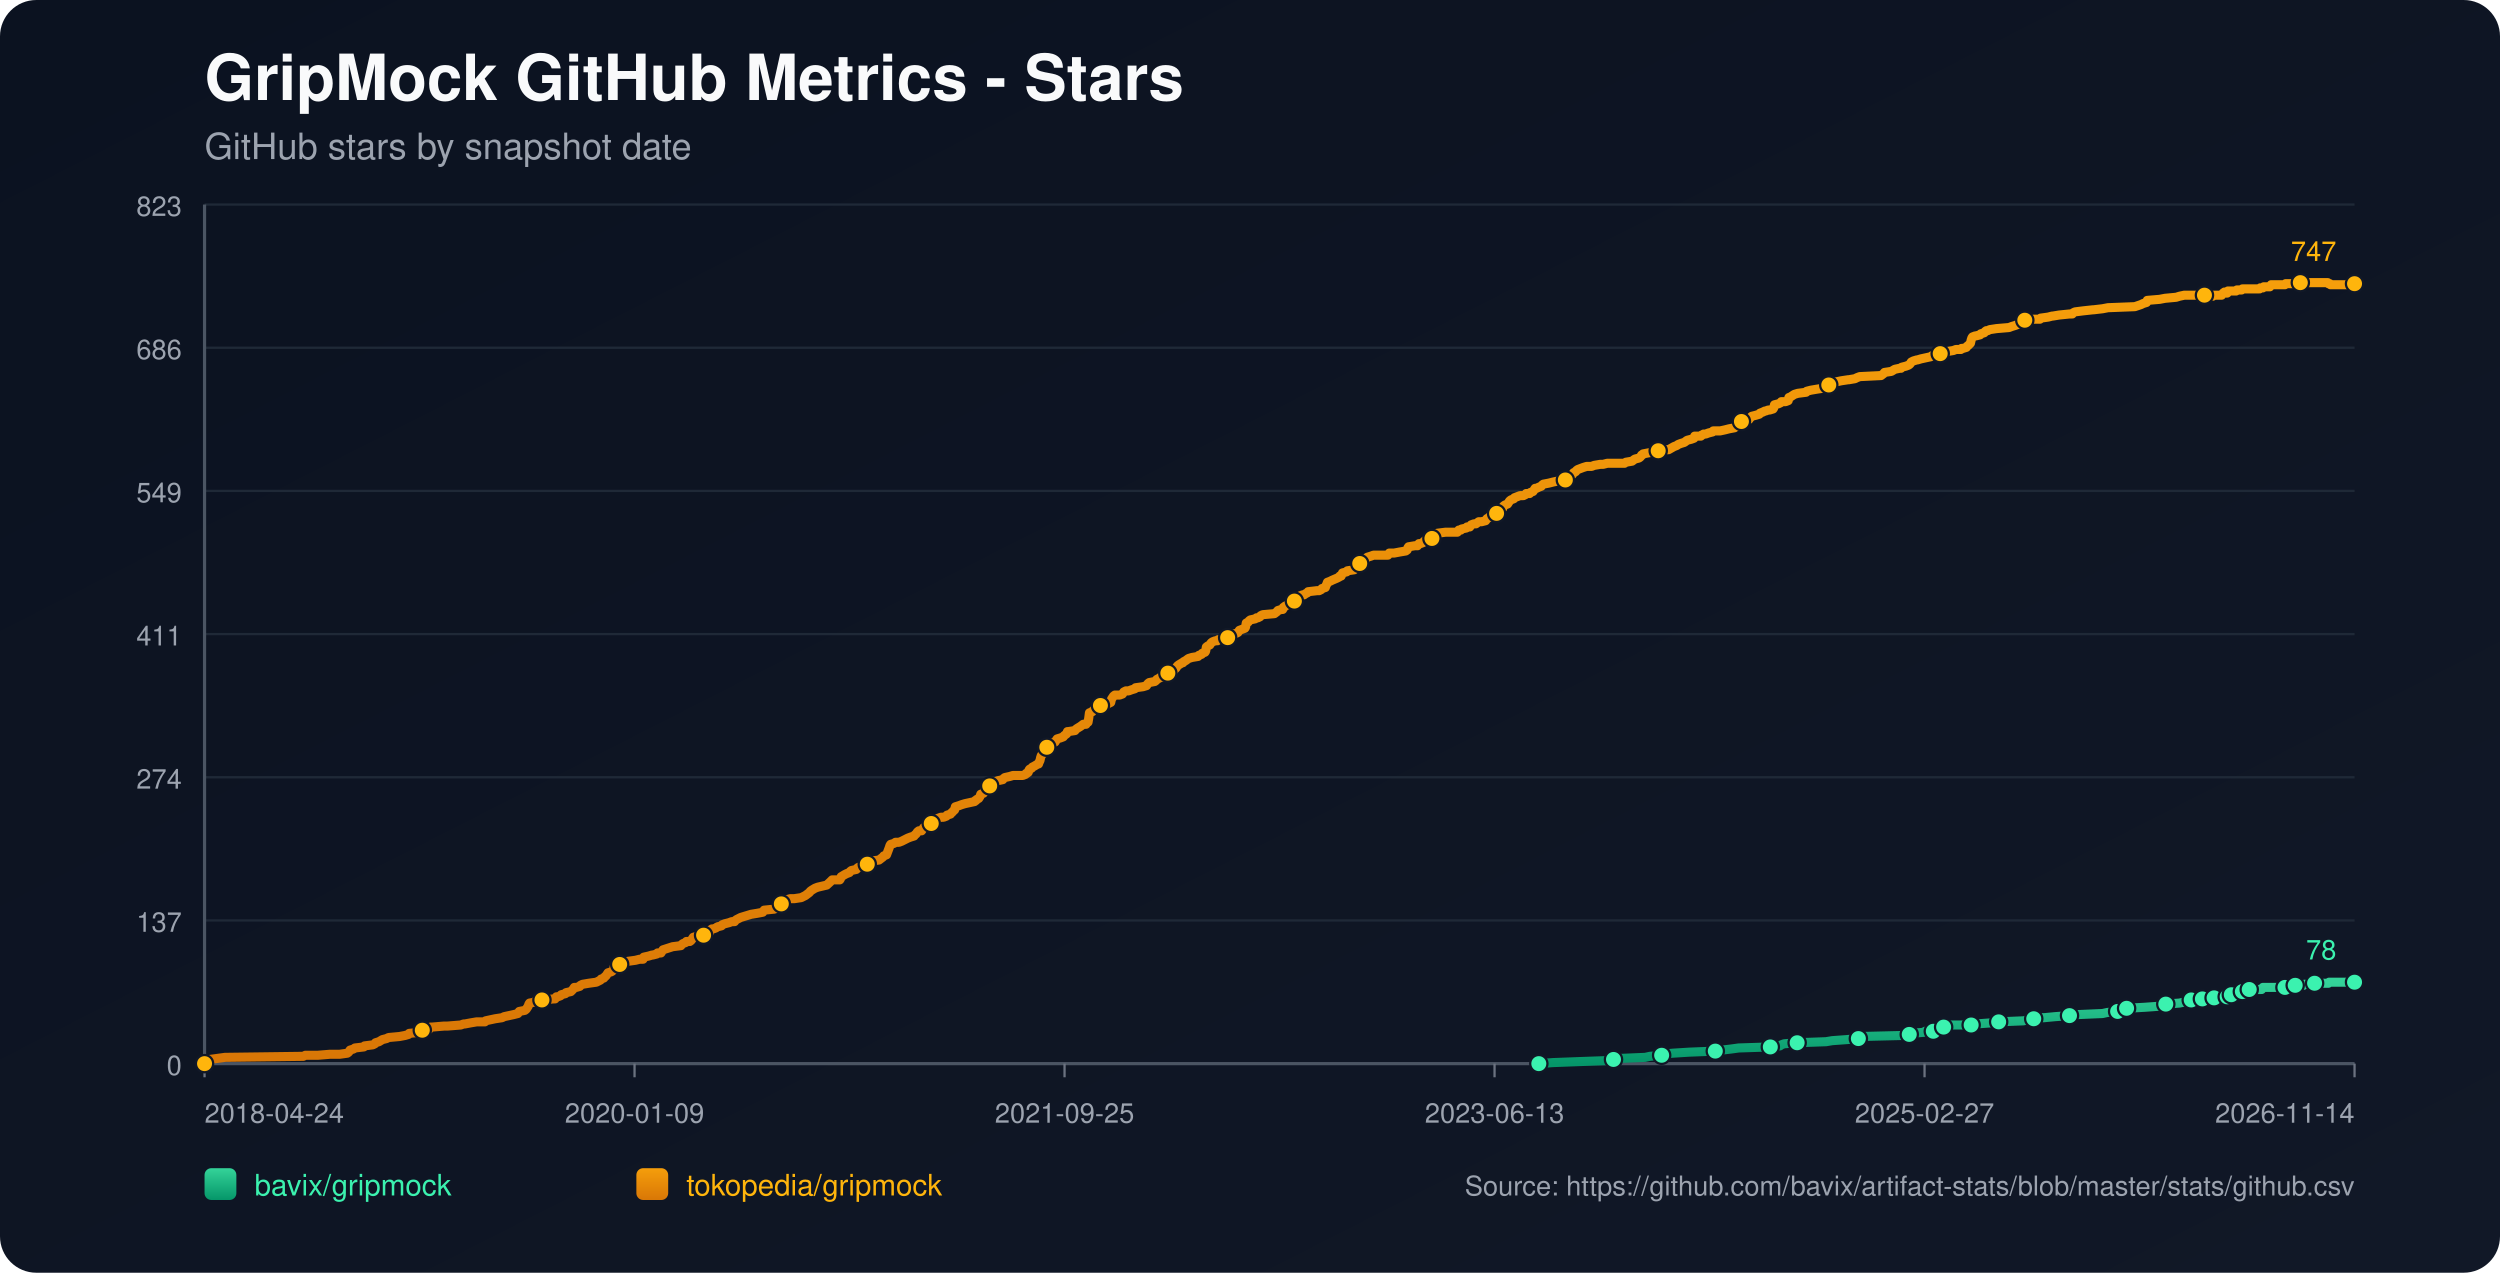
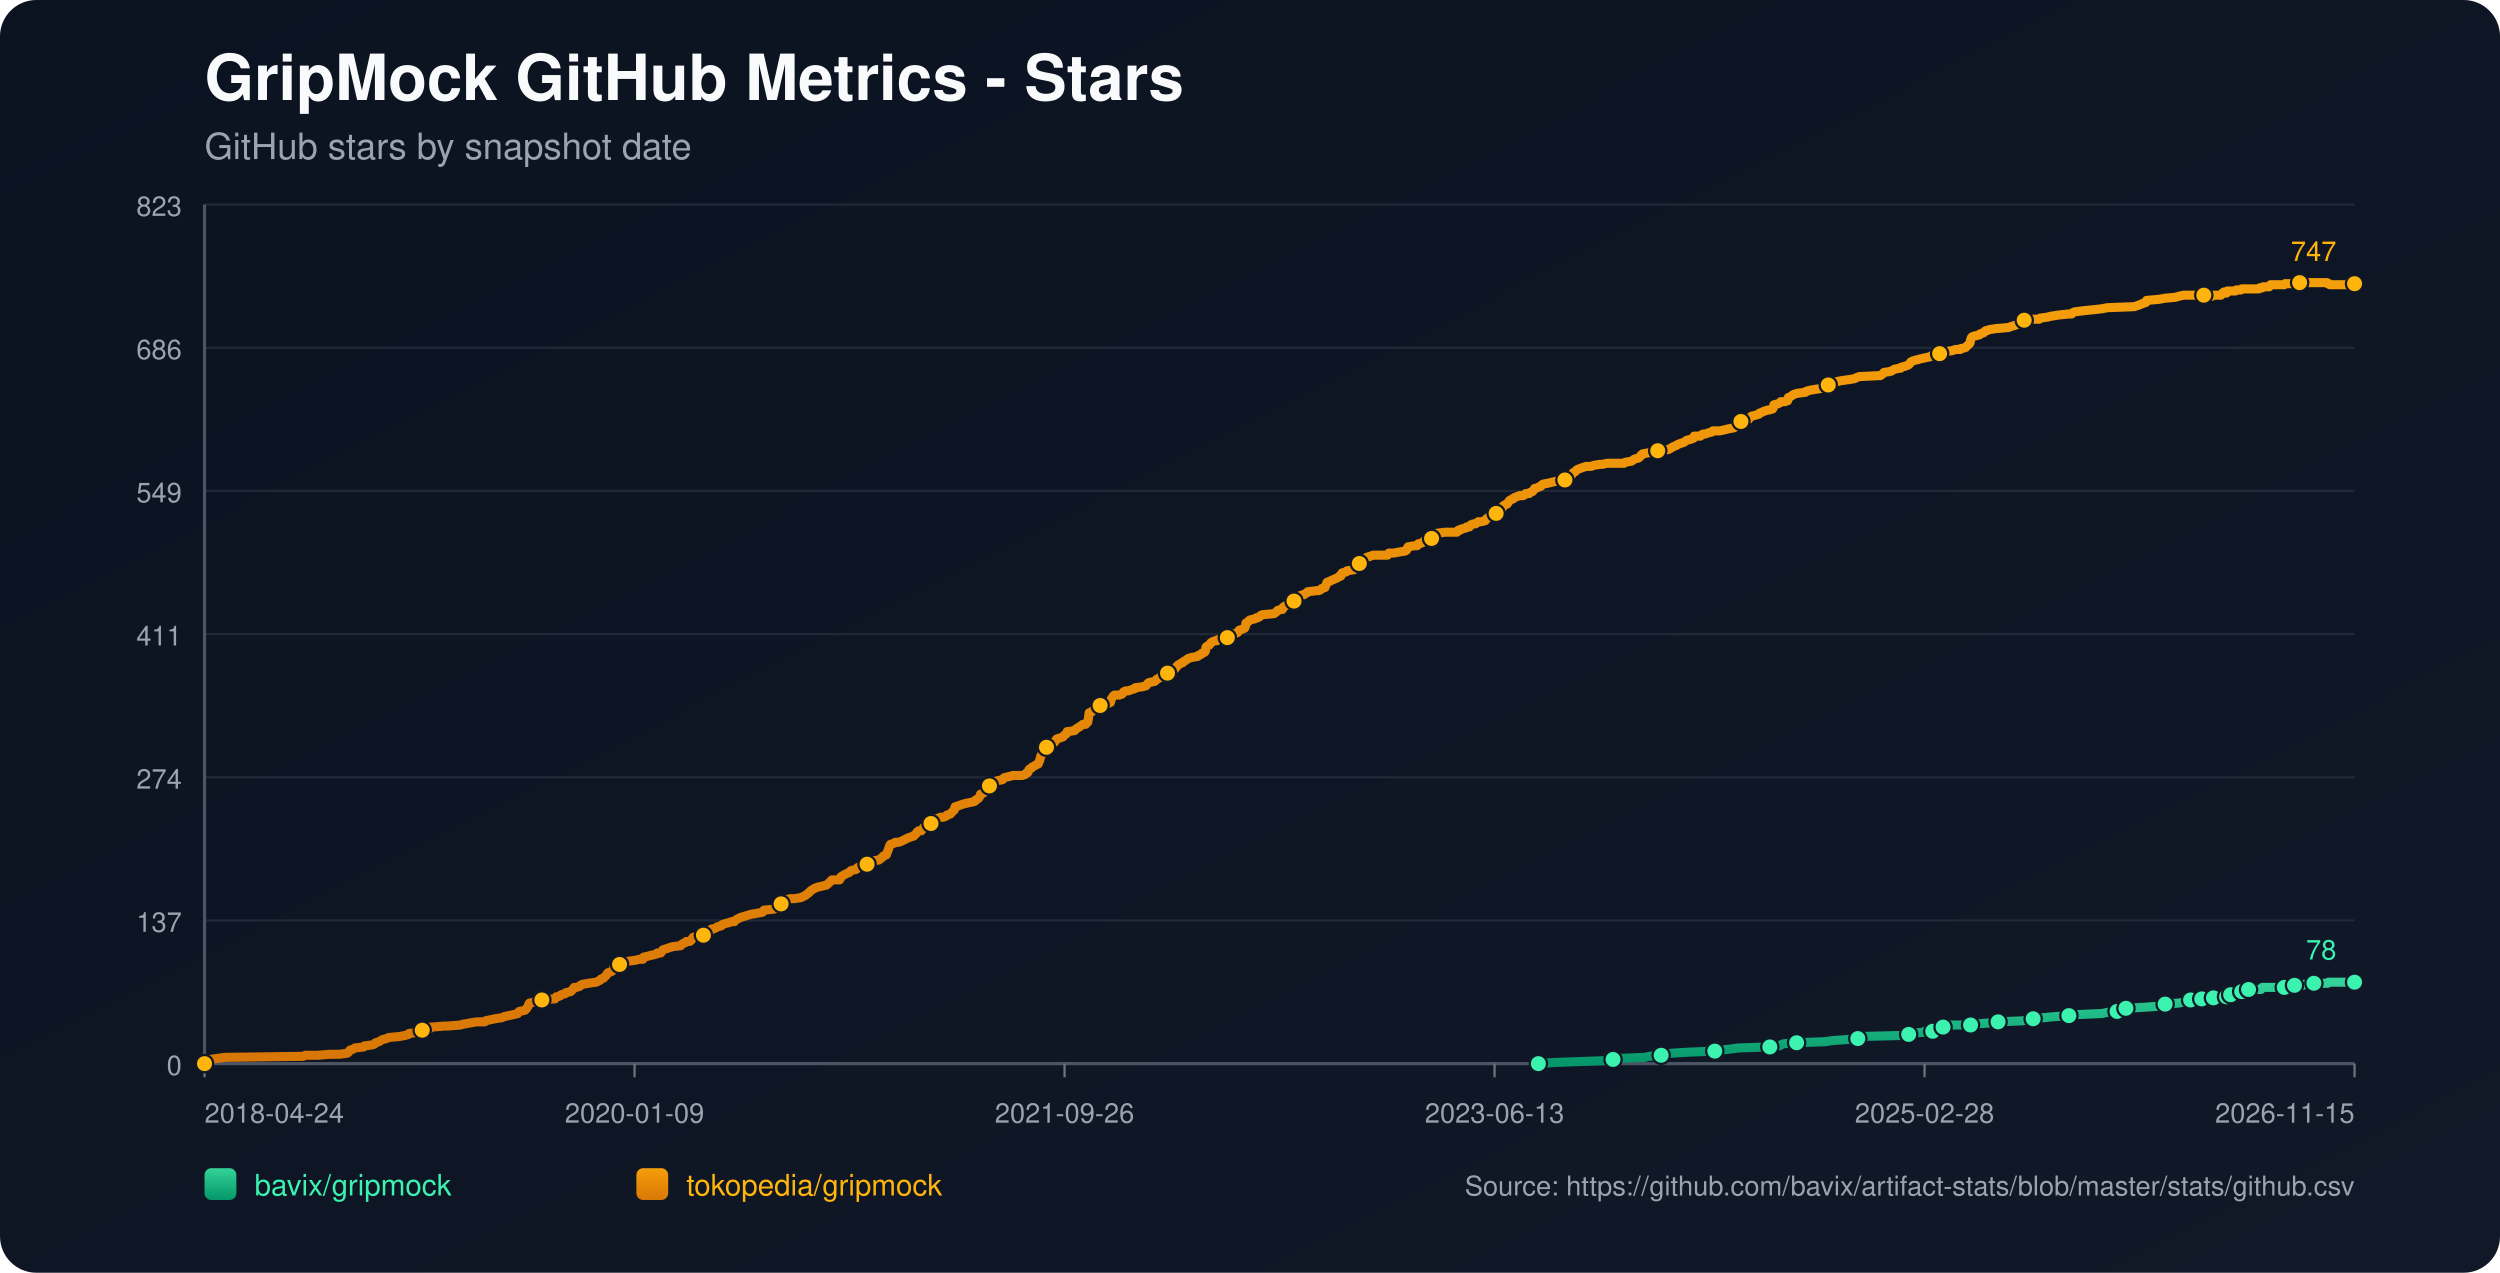
<svg xmlns="http://www.w3.org/2000/svg" width="1100" height="560" viewBox="0 0 1100 560">
  <defs>
    <linearGradient id="bg" x1="0" y1="0" x2="1" y2="1">
      <stop offset="0%" stop-color="#0b1220" />
      <stop offset="100%" stop-color="#111827" />
    </linearGradient>
    <linearGradient id="repo-0" x1="0" y1="0" x2="0" y2="1">
      <stop offset="0%" stop-color="#34d399" />
      <stop offset="100%" stop-color="#059669" />
    </linearGradient>
    <linearGradient id="repo-1" x1="0" y1="0" x2="0" y2="1">
      <stop offset="0%" stop-color="#f59e0b" />
      <stop offset="100%" stop-color="#d97706" />
    </linearGradient>
  </defs>
  <rect x="0" y="0" width="1100" height="560" fill="url(#bg)" rx="16" />
  <text x="90" y="44" fill="#f9fafb" font-size="28" font-family="-apple-system,BlinkMacSystemFont,Segoe UI,Helvetica,Arial,sans-serif" font-weight="700">GripMock GitHub Metrics - Stars</text>
  <text x="90" y="70" fill="#9ca3af" font-size="16" font-family="-apple-system,BlinkMacSystemFont,Segoe UI,Helvetica,Arial,sans-serif">GitHub stars by snapshot date</text>
  <line x1="90" y1="90.00" x2="1036" y2="90.00" stroke="#1f2937" stroke-width="1" />
  <text x="80" y="95.00" text-anchor="end" fill="#9ca3af" font-size="12" font-family="-apple-system,BlinkMacSystemFont,Segoe UI,Helvetica,Arial,sans-serif">823</text>
  <line x1="90" y1="153.00" x2="1036" y2="153.00" stroke="#1f2937" stroke-width="1" />
  <text x="80" y="158.00" text-anchor="end" fill="#9ca3af" font-size="12" font-family="-apple-system,BlinkMacSystemFont,Segoe UI,Helvetica,Arial,sans-serif">686</text>
  <line x1="90" y1="216.00" x2="1036" y2="216.00" stroke="#1f2937" stroke-width="1" />
  <text x="80" y="221.00" text-anchor="end" fill="#9ca3af" font-size="12" font-family="-apple-system,BlinkMacSystemFont,Segoe UI,Helvetica,Arial,sans-serif">549</text>
  <line x1="90" y1="279.00" x2="1036" y2="279.00" stroke="#1f2937" stroke-width="1" />
  <text x="80" y="284.00" text-anchor="end" fill="#9ca3af" font-size="12" font-family="-apple-system,BlinkMacSystemFont,Segoe UI,Helvetica,Arial,sans-serif">411</text>
  <line x1="90" y1="342.00" x2="1036" y2="342.00" stroke="#1f2937" stroke-width="1" />
  <text x="80" y="347.00" text-anchor="end" fill="#9ca3af" font-size="12" font-family="-apple-system,BlinkMacSystemFont,Segoe UI,Helvetica,Arial,sans-serif">274</text>
  <line x1="90" y1="405.00" x2="1036" y2="405.00" stroke="#1f2937" stroke-width="1" />
  <text x="80" y="410.00" text-anchor="end" fill="#9ca3af" font-size="12" font-family="-apple-system,BlinkMacSystemFont,Segoe UI,Helvetica,Arial,sans-serif">137</text>
  <line x1="90" y1="468.00" x2="1036" y2="468.00" stroke="#1f2937" stroke-width="1" />
  <text x="80" y="473.00" text-anchor="end" fill="#9ca3af" font-size="12" font-family="-apple-system,BlinkMacSystemFont,Segoe UI,Helvetica,Arial,sans-serif">0</text>
  <line x1="90" y1="468" x2="1036" y2="468" stroke="#4b5563" stroke-width="1.4" />
  <line x1="90" y1="90" x2="90" y2="468" stroke="#4b5563" stroke-width="1.4" />
  <line x1="90.00" y1="468" x2="90.00" y2="474" stroke="#6b7280" stroke-width="1" />
  <text x="90.00" y="494" text-anchor="start" fill="#9ca3af" font-size="12" font-family="-apple-system,BlinkMacSystemFont,Segoe UI,Helvetica,Arial,sans-serif">2018-04-24</text>
  <line x1="279.20" y1="468" x2="279.20" y2="474" stroke="#6b7280" stroke-width="1" />
  <text x="279.20" y="494" text-anchor="middle" fill="#9ca3af" font-size="12" font-family="-apple-system,BlinkMacSystemFont,Segoe UI,Helvetica,Arial,sans-serif">2020-01-09</text>
  <line x1="468.40" y1="468" x2="468.40" y2="474" stroke="#6b7280" stroke-width="1" />
-   <text x="468.40" y="494" text-anchor="middle" fill="#9ca3af" font-size="12" font-family="-apple-system,BlinkMacSystemFont,Segoe UI,Helvetica,Arial,sans-serif">2021-09-25</text>
+   <text x="468.40" y="494" text-anchor="middle" fill="#9ca3af" font-size="12" font-family="-apple-system,BlinkMacSystemFont,Segoe UI,Helvetica,Arial,sans-serif">2021-09-26</text>
  <line x1="657.60" y1="468" x2="657.60" y2="474" stroke="#6b7280" stroke-width="1" />
  <text x="657.60" y="494" text-anchor="middle" fill="#9ca3af" font-size="12" font-family="-apple-system,BlinkMacSystemFont,Segoe UI,Helvetica,Arial,sans-serif">2023-06-13</text>
  <line x1="846.80" y1="468" x2="846.80" y2="474" stroke="#6b7280" stroke-width="1" />
-   <text x="846.80" y="494" text-anchor="middle" fill="#9ca3af" font-size="12" font-family="-apple-system,BlinkMacSystemFont,Segoe UI,Helvetica,Arial,sans-serif">2025-02-27</text>
+   <text x="846.80" y="494" text-anchor="middle" fill="#9ca3af" font-size="12" font-family="-apple-system,BlinkMacSystemFont,Segoe UI,Helvetica,Arial,sans-serif">2025-02-28</text>
  <line x1="1036.00" y1="468" x2="1036.00" y2="474" stroke="#6b7280" stroke-width="1" />
-   <text x="1036.00" y="494" text-anchor="end" fill="#9ca3af" font-size="12" font-family="-apple-system,BlinkMacSystemFont,Segoe UI,Helvetica,Arial,sans-serif">2026-11-14</text>
-   <polyline fill="none" stroke="url(#repo-0)" stroke-width="4" stroke-linecap="round" stroke-linejoin="round" points="677.08,468.00 683.31,467.54 695.42,467.08 708.13,466.62 709.94,466.16 712.97,465.70 723.86,465.24 725.98,464.78 731.13,464.32 731.43,463.87 735.97,463.41 743.23,462.95 754.73,462.49 757.76,462.03 761.69,461.57 765.02,461.11 778.94,460.65 783.18,460.19 783.78,459.73 784.99,459.27 790.74,458.81 803.45,458.35 806.18,457.89 812.53,457.43 817.68,456.97 818.28,456.51 818.89,456.06 837.65,455.60 840.07,455.14 840.68,454.68 846.43,454.22 847.03,453.76 850.66,453.76 851.87,453.30 852.17,452.84 852.48,452.38 855.20,451.92 856.71,451.46 858.23,451.00 863.07,451.00 867.31,451.00 868.82,450.54 869.42,450.54 875.78,450.08 879.41,449.62 890.30,449.16 892.42,448.70 893.03,448.70 894.84,448.25 896.66,447.79 899.38,447.79 904.23,447.33 910.58,446.87 914.51,446.41 925.11,445.95 927.22,445.49 931.76,445.03 932.07,444.57 932.97,444.11 935.40,443.65 935.70,443.65 943.87,443.19 950.22,442.73 950.83,442.27 952.95,441.81 959.00,441.35 961.12,440.89 962.63,440.44 964.14,439.98 967.24,439.98 968.14,439.98 968.45,439.52 969.05,439.52 969.36,439.06 969.66,439.52 973.90,439.52 974.20,439.06 974.50,438.60 978.14,438.60 978.44,438.60 979.96,438.60 980.27,438.14 980.57,437.68 981.48,437.68 981.78,437.68 985.74,437.68 986.04,437.22 986.34,436.76 986.64,436.30 987.85,436.30 988.14,435.84 989.35,435.84 989.66,435.38 995.10,435.38 995.40,434.92 995.70,434.46 1005.38,434.46 1005.68,434.00 1009.29,434.00 1009.59,433.54 1009.89,433.54 1013.58,433.54 1013.87,433.09 1018.12,433.09 1018.42,432.63 1024.50,432.63 1024.80,432.17 1036.00,432.17" />
-   <circle cx="677.08" cy="468.00" r="3.8" fill="#3bf2af" stroke="#111827" stroke-width="1" />
-   <circle cx="709.94" cy="466.16" r="3.8" fill="#3bf2af" stroke="#111827" stroke-width="1" />
-   <circle cx="731.13" cy="464.32" r="3.8" fill="#3bf2af" stroke="#111827" stroke-width="1" />
-   <circle cx="754.73" cy="462.49" r="3.8" fill="#3bf2af" stroke="#111827" stroke-width="1" />
-   <circle cx="778.94" cy="460.65" r="3.8" fill="#3bf2af" stroke="#111827" stroke-width="1" />
-   <circle cx="790.74" cy="458.81" r="3.8" fill="#3bf2af" stroke="#111827" stroke-width="1" />
-   <circle cx="817.68" cy="456.97" r="3.8" fill="#3bf2af" stroke="#111827" stroke-width="1" />
-   <circle cx="840.07" cy="455.14" r="3.8" fill="#3bf2af" stroke="#111827" stroke-width="1" />
-   <circle cx="850.66" cy="453.76" r="3.8" fill="#3bf2af" stroke="#111827" stroke-width="1" />
-   <circle cx="855.20" cy="451.92" r="3.8" fill="#3bf2af" stroke="#111827" stroke-width="1" />
-   <circle cx="867.31" cy="451.00" r="3.8" fill="#3bf2af" stroke="#111827" stroke-width="1" />
-   <circle cx="879.41" cy="449.62" r="3.8" fill="#3bf2af" stroke="#111827" stroke-width="1" />
-   <circle cx="894.84" cy="448.25" r="3.8" fill="#3bf2af" stroke="#111827" stroke-width="1" />
-   <circle cx="910.58" cy="446.87" r="3.8" fill="#3bf2af" stroke="#111827" stroke-width="1" />
-   <circle cx="931.76" cy="445.03" r="3.8" fill="#3bf2af" stroke="#111827" stroke-width="1" />
-   <circle cx="935.70" cy="443.65" r="3.8" fill="#3bf2af" stroke="#111827" stroke-width="1" />
-   <circle cx="952.95" cy="441.81" r="3.8" fill="#3bf2af" stroke="#111827" stroke-width="1" />
-   <circle cx="964.14" cy="439.98" r="3.8" fill="#3bf2af" stroke="#111827" stroke-width="1" />
-   <circle cx="969.05" cy="439.52" r="3.8" fill="#3bf2af" stroke="#111827" stroke-width="1" />
-   <circle cx="974.20" cy="439.06" r="3.8" fill="#3bf2af" stroke="#111827" stroke-width="1" />
-   <circle cx="979.96" cy="438.60" r="3.8" fill="#3bf2af" stroke="#111827" stroke-width="1" />
-   <circle cx="981.78" cy="437.68" r="3.8" fill="#3bf2af" stroke="#111827" stroke-width="1" />
-   <circle cx="986.64" cy="436.30" r="3.8" fill="#3bf2af" stroke="#111827" stroke-width="1" />
-   <circle cx="989.66" cy="435.38" r="3.8" fill="#3bf2af" stroke="#111827" stroke-width="1" />
-   <circle cx="1005.38" cy="434.46" r="3.8" fill="#3bf2af" stroke="#111827" stroke-width="1" />
-   <circle cx="1009.89" cy="433.54" r="3.8" fill="#3bf2af" stroke="#111827" stroke-width="1" />
-   <circle cx="1018.42" cy="432.63" r="3.8" fill="#3bf2af" stroke="#111827" stroke-width="1" />
+   <text x="1036.00" y="494" text-anchor="end" fill="#9ca3af" font-size="12" font-family="-apple-system,BlinkMacSystemFont,Segoe UI,Helvetica,Arial,sans-serif">2026-11-15</text>
+   <polyline fill="none" stroke="url(#repo-0)" stroke-width="4" stroke-linecap="round" stroke-linejoin="round" points="676.89,468.00 683.12,467.54 695.22,467.08 707.93,466.62 709.74,466.16 712.77,465.70 723.66,465.24 725.77,464.78 730.92,464.32 731.22,463.87 735.76,463.41 743.02,462.95 754.51,462.49 757.54,462.03 761.47,461.57 764.80,461.11 778.72,460.65 782.95,460.19 783.56,459.73 784.77,459.27 790.51,458.81 803.22,458.35 805.94,457.89 812.30,457.43 817.44,456.97 818.04,456.51 818.65,456.06 837.40,455.60 839.82,455.14 840.43,454.68 846.18,454.22 846.78,453.76 850.41,453.76 851.62,453.30 851.93,452.84 852.23,452.38 854.95,451.92 856.46,451.46 857.98,451.00 862.82,451.00 867.05,451.00 868.56,450.54 869.17,450.54 875.52,450.08 879.15,449.62 890.04,449.16 892.16,448.70 892.77,448.70 894.58,448.25 896.40,447.79 899.12,447.79 903.96,447.33 910.31,446.87 914.24,446.41 924.83,445.95 926.95,445.49 931.49,445.03 931.79,444.57 932.70,444.11 935.12,443.65 935.42,443.65 943.59,443.19 949.94,442.73 950.55,442.27 952.66,441.81 958.71,441.35 960.83,440.89 962.35,440.44 963.86,439.98 966.96,439.98 967.86,439.98 968.16,439.52 968.77,439.52 969.07,439.06 969.37,439.52 973.61,439.52 973.92,439.06 974.21,438.60 977.85,438.60 978.15,438.60 979.67,438.60 979.97,438.14 980.28,437.68 981.19,437.68 981.49,437.68 985.45,437.68 985.74,437.22 986.05,436.76 986.35,436.30 987.56,436.30 987.85,435.84 989.06,435.84 989.37,435.38 994.80,435.38 995.10,434.92 995.40,434.46 1005.08,434.46 1005.38,434.00 1008.98,434.00 1009.29,433.54 1009.59,433.54 1013.28,433.54 1013.57,433.09 1017.82,433.09 1018.12,432.63 1024.19,432.63 1024.50,432.17 1036.00,432.17" />
+   <circle cx="676.89" cy="468.00" r="3.8" fill="#3bf2af" stroke="#111827" stroke-width="1" />
+   <circle cx="709.74" cy="466.16" r="3.8" fill="#3bf2af" stroke="#111827" stroke-width="1" />
+   <circle cx="730.92" cy="464.32" r="3.8" fill="#3bf2af" stroke="#111827" stroke-width="1" />
+   <circle cx="754.51" cy="462.49" r="3.8" fill="#3bf2af" stroke="#111827" stroke-width="1" />
+   <circle cx="778.72" cy="460.65" r="3.8" fill="#3bf2af" stroke="#111827" stroke-width="1" />
+   <circle cx="790.51" cy="458.81" r="3.8" fill="#3bf2af" stroke="#111827" stroke-width="1" />
+   <circle cx="817.44" cy="456.97" r="3.8" fill="#3bf2af" stroke="#111827" stroke-width="1" />
+   <circle cx="839.82" cy="455.14" r="3.8" fill="#3bf2af" stroke="#111827" stroke-width="1" />
+   <circle cx="850.41" cy="453.76" r="3.8" fill="#3bf2af" stroke="#111827" stroke-width="1" />
+   <circle cx="854.95" cy="451.92" r="3.8" fill="#3bf2af" stroke="#111827" stroke-width="1" />
+   <circle cx="867.05" cy="451.00" r="3.8" fill="#3bf2af" stroke="#111827" stroke-width="1" />
+   <circle cx="879.15" cy="449.62" r="3.8" fill="#3bf2af" stroke="#111827" stroke-width="1" />
+   <circle cx="894.58" cy="448.25" r="3.8" fill="#3bf2af" stroke="#111827" stroke-width="1" />
+   <circle cx="910.31" cy="446.87" r="3.8" fill="#3bf2af" stroke="#111827" stroke-width="1" />
+   <circle cx="931.49" cy="445.03" r="3.8" fill="#3bf2af" stroke="#111827" stroke-width="1" />
+   <circle cx="935.42" cy="443.65" r="3.8" fill="#3bf2af" stroke="#111827" stroke-width="1" />
+   <circle cx="952.66" cy="441.81" r="3.8" fill="#3bf2af" stroke="#111827" stroke-width="1" />
+   <circle cx="963.86" cy="439.98" r="3.8" fill="#3bf2af" stroke="#111827" stroke-width="1" />
+   <circle cx="968.77" cy="439.52" r="3.8" fill="#3bf2af" stroke="#111827" stroke-width="1" />
+   <circle cx="973.92" cy="439.06" r="3.8" fill="#3bf2af" stroke="#111827" stroke-width="1" />
+   <circle cx="979.67" cy="438.60" r="3.8" fill="#3bf2af" stroke="#111827" stroke-width="1" />
+   <circle cx="981.49" cy="437.68" r="3.8" fill="#3bf2af" stroke="#111827" stroke-width="1" />
+   <circle cx="986.35" cy="436.30" r="3.8" fill="#3bf2af" stroke="#111827" stroke-width="1" />
+   <circle cx="989.37" cy="435.38" r="3.8" fill="#3bf2af" stroke="#111827" stroke-width="1" />
+   <circle cx="1005.08" cy="434.46" r="3.8" fill="#3bf2af" stroke="#111827" stroke-width="1" />
+   <circle cx="1009.59" cy="433.54" r="3.8" fill="#3bf2af" stroke="#111827" stroke-width="1" />
+   <circle cx="1018.12" cy="432.63" r="3.8" fill="#3bf2af" stroke="#111827" stroke-width="1" />
  <circle cx="1036.00" cy="432.17" r="3.8" fill="#3bf2af" stroke="#111827" stroke-width="1" />
  <text x="1028.00" y="422.17" text-anchor="end" fill="#3bf2af" font-size="12" font-family="-apple-system,BlinkMacSystemFont,Segoe UI,Helvetica,Arial,sans-serif">78</text>
-   <polyline fill="none" stroke="url(#repo-1)" stroke-width="4" stroke-linecap="round" stroke-linejoin="round" points="90.00,468.00 91.69,466.62 92.30,466.16 95.63,465.70 98.96,465.24 133.45,464.78 134.36,464.32 139.81,464.32 145.26,463.87 149.49,463.87 152.82,463.41 153.43,462.95 153.73,462.49 154.03,462.03 155.55,461.57 156.15,461.11 160.09,460.65 160.39,460.19 164.02,459.73 164.93,459.27 165.23,458.81 166.74,458.35 168.26,457.43 170.07,456.97 170.98,456.51 175.82,456.06 178.24,455.60 179.76,455.14 180.06,454.68 184.90,454.22 185.20,453.76 185.81,453.30 188.83,452.84 189.44,451.92 189.74,451.92 190.04,451.92 195.49,451.46 197.00,451.46 202.75,451.00 203.97,450.54 204.57,450.54 206.99,450.08 209.71,449.62 213.35,449.62 213.65,449.16 215.77,448.70 217.89,448.25 220.91,447.79 221.82,447.33 223.94,446.87 226.06,446.41 227.87,445.95 228.17,445.49 228.48,445.03 230.90,444.57 231.50,444.11 232.11,443.19 232.41,442.73 232.71,441.81 233.02,441.35 235.44,440.89 236.04,439.98 238.46,439.98 243.61,439.52 244.21,439.52 244.52,439.06 244.82,438.60 245.42,438.60 246.63,438.14 246.94,437.68 248.75,437.22 249.06,436.76 251.17,436.30 252.08,435.38 252.69,434.46 253.59,434.46 255.11,434.00 255.41,433.54 256.32,433.09 259.04,432.63 262.37,432.17 263.28,431.71 264.19,431.25 264.49,430.79 265.70,430.33 266.00,429.87 266.61,429.41 267.52,428.03 269.03,427.57 269.63,427.11 269.94,426.65 270.24,425.28 271.75,424.82 272.66,424.36 273.26,423.90 274.48,423.90 274.78,423.44 276.29,422.98 279.62,422.52 281.44,422.06 282.95,422.06 283.25,421.14 285.37,420.68 286.88,420.22 287.19,420.22 289.00,419.76 289.30,419.30 289.91,419.30 290.82,419.30 291.12,418.84 291.42,418.38 291.72,417.92 295.96,416.55 299.59,416.09 299.90,415.63 300.50,415.17 301.71,414.71 302.01,414.25 303.53,414.25 304.13,413.79 304.43,413.33 304.74,412.87 305.04,412.41 306.55,411.95 309.58,411.49 310.79,411.03 311.09,411.03 311.70,410.57 312.00,410.57 312.61,409.20 313.21,408.74 313.82,408.74 315.03,408.28 315.63,407.82 317.45,407.36 317.75,406.90 318.96,406.44 320.78,405.98 321.99,405.52 323.20,405.52 323.50,405.06 324.10,404.60 325.01,404.14 325.92,403.68 327.43,403.22 328.95,402.76 330.46,402.30 333.18,401.85 335.60,401.39 335.91,400.93 336.21,400.47 340.75,400.01 341.66,399.55 342.56,399.09 342.87,398.17 343.78,397.71 345.89,396.79 346.20,395.87 347.71,395.41 349.52,395.41 352.55,394.95 353.46,394.49 354.37,394.04 355.58,393.12 356.18,392.66 356.49,392.20 357.09,391.74 358.60,390.82 359.81,390.36 363.75,389.44 365.26,388.06 366.17,387.14 368.89,387.14 369.50,387.14 369.80,386.68 370.10,385.77 371.62,384.85 372.52,384.39 373.73,383.93 374.04,383.47 374.64,383.01 376.76,382.55 377.06,382.09 377.67,381.63 379.79,381.17 380.39,380.71 381.60,380.25 382.51,379.79 382.81,379.33 383.12,378.88 386.75,378.42 387.35,377.96 388.56,377.04 388.87,376.58 390.08,376.12 391.29,372.90 391.59,371.98 391.89,371.52 393.40,371.07 394.01,370.61 395.52,370.61 396.73,370.15 397.64,369.69 399.46,368.77 400.67,368.31 402.18,367.85 402.48,367.39 403.09,366.93 403.69,366.01 404.30,365.55 404.60,365.55 405.51,365.55 405.81,365.09 406.11,364.63 406.42,364.17 407.93,363.71 408.54,362.80 409.75,362.34 410.35,361.42 411.26,360.96 411.86,360.50 412.77,360.04 413.98,359.58 415.19,359.58 416.40,359.12 416.71,358.66 418.22,358.20 418.52,357.74 419.13,357.28 419.43,356.82 420.03,356.36 420.34,354.99 421.85,354.53 423.06,354.07 424.57,353.61 428.81,352.69 429.11,352.23 429.42,352.23 429.72,351.77 430.63,351.31 430.93,350.85 431.23,350.39 431.53,349.47 432.74,349.01 433.35,348.09 433.65,346.72 434.56,346.72 434.86,346.72 435.47,345.80 437.28,345.34 437.59,344.42 437.89,343.96 439.10,343.50 441.22,343.04 441.52,342.58 442.13,342.12 444.24,341.66 445.76,341.20 447.27,341.20 449.99,341.20 451.20,340.74 451.51,340.28 451.81,340.28 452.42,339.83 452.72,338.91 453.02,338.45 453.93,337.99 454.23,337.53 455.14,337.07 456.65,336.15 456.95,336.15 457.26,335.23 457.56,334.77 457.86,333.39 458.16,332.47 458.47,332.02 459.07,331.56 459.38,329.72 459.68,329.26 460.59,328.80 461.19,327.88 461.80,327.42 463.01,326.96 464.22,326.50 464.52,326.04 464.82,325.58 465.13,325.12 466.64,324.67 467.85,324.21 468.15,323.75 469.36,322.83 469.66,321.91 469.97,321.91 472.99,321.45 473.30,320.99 473.90,320.53 475.41,319.61 476.02,319.15 476.62,318.69 477.84,318.69 478.44,317.77 478.74,317.77 479.05,315.94 479.35,313.64 480.56,313.18 480.86,312.72 481.47,312.26 481.77,311.80 482.68,311.34 482.98,310.88 484.19,310.42 486.91,309.96 487.82,309.50 488.73,309.05 489.03,307.67 489.33,307.21 489.64,306.75 489.94,306.29 490.55,305.83 492.66,305.83 493.87,305.37 494.18,304.91 494.48,304.45 495.39,303.99 496.60,303.99 497.81,303.53 499.32,303.07 499.62,302.61 502.95,302.15 504.47,301.69 505.07,300.78 505.68,300.32 508.10,299.86 508.70,299.40 509.00,298.94 509.91,298.48 510.52,298.02 511.12,298.02 511.73,297.56 512.33,297.10 513.54,296.64 513.85,296.18 514.15,295.72 515.66,295.72 516.27,295.26 516.57,294.80 517.48,293.88 518.08,292.97 518.69,292.51 520.20,291.59 520.50,291.59 520.81,291.13 521.71,290.67 522.32,290.21 522.93,289.75 524.44,289.29 527.16,288.83 527.46,288.37 528.68,287.91 528.98,287.45 530.19,286.99 530.49,286.53 530.79,284.70 531.40,284.24 532.31,283.78 532.61,283.32 532.91,282.86 533.52,282.40 534.73,281.94 535.64,281.94 535.94,281.48 539.87,281.02 540.17,280.56 541.08,279.64 541.69,279.18 543.81,278.72 544.71,278.26 545.02,277.81 545.32,277.35 547.74,276.43 548.04,275.97 548.35,274.13 549.25,273.67 549.56,273.21 550.16,272.75 552.28,272.29 552.88,271.83 553.49,271.83 554.40,271.37 554.70,270.91 555.61,270.46 560.75,270.00 561.96,269.08 562.27,268.62 563.78,268.16 564.38,268.16 564.69,267.24 564.99,267.24 565.29,266.78 566.20,266.32 567.11,265.86 567.41,265.40 569.23,264.94 569.53,264.48 570.13,263.56 571.04,263.10 571.65,262.65 571.95,262.19 573.16,261.73 573.77,261.73 574.37,261.27 575.28,260.81 575.58,260.35 579.52,259.89 580.42,259.89 581.33,259.43 581.63,258.97 583.15,258.51 583.45,257.59 583.75,257.13 584.05,256.21 585.26,255.75 586.17,255.29 588.29,254.38 589.20,253.92 589.50,253.46 590.11,253.46 590.71,252.08 592.53,251.62 592.83,251.16 595.86,250.70 596.16,250.24 597.07,248.86 597.37,248.40 598.28,247.94 598.58,247.94 598.88,247.48 600.40,247.03 600.70,246.11 601.61,245.19 603.12,244.73 604.33,244.27 605.24,244.27 608.57,244.27 608.87,244.27 610.68,244.27 611.29,243.35 611.90,243.35 613.11,243.35 613.41,243.35 615.83,242.89 618.55,242.43 619.16,241.97 619.46,241.05 619.76,240.59 622.49,240.13 623.70,240.13 624.00,239.67 624.30,239.22 624.91,239.22 626.12,238.76 626.42,238.30 627.03,237.84 628.24,237.38 629.75,236.92 630.05,236.92 630.66,236.46 630.96,236.00 631.26,236.00 631.57,235.54 631.87,235.08 632.47,234.62 636.10,234.16 638.22,234.16 640.34,234.16 641.25,234.16 641.55,233.70 641.85,233.24 642.76,233.24 643.07,232.78 645.18,232.32 645.49,231.86 646.70,231.86 647.00,231.41 647.30,230.95 648.51,230.49 649.42,230.49 650.63,229.57 651.54,229.57 651.84,229.57 653.66,229.11 654.26,228.19 655.17,227.73 655.47,227.27 656.08,226.81 657.89,225.89 658.50,225.89 659.10,225.43 659.41,224.97 660.01,224.51 660.31,224.05 661.22,223.60 661.52,222.68 662.13,222.22 663.34,221.76 663.64,221.30 664.25,220.38 664.85,219.92 666.06,219.46 666.37,219.00 667.58,218.54 668.79,218.08 670.30,218.08 671.21,217.62 671.51,217.16 673.02,217.16 673.33,216.70 674.54,216.25 675.45,214.87 676.05,214.87 676.96,214.41 678.17,213.95 678.47,213.49 679.08,213.03 681.50,212.57 683.31,212.11 685.43,211.65 688.76,211.19 689.06,211.19 689.37,210.73 691.18,209.35 691.79,208.89 692.09,208.44 692.39,207.98 693.30,207.52 693.60,207.06 694.21,206.60 696.63,205.68 698.14,205.22 698.75,205.22 700.26,205.22 701.47,204.76 704.19,204.30 705.40,204.30 707.22,203.84 712.67,203.84 714.79,203.84 715.39,203.38 718.11,202.92 718.72,202.46 719.33,202.00 721.14,201.54 721.75,201.08 722.35,200.17 722.65,200.17 722.96,199.71 725.38,199.25 728.10,198.79 729.61,198.33 731.43,197.87 734.15,197.87 736.57,196.49 737.78,196.03 738.39,195.57 739.60,195.11 741.11,194.65 741.72,194.19 742.32,193.73 744.14,193.27 745.35,192.82 745.65,191.90 748.38,191.90 748.68,191.44 748.98,191.44 749.59,190.98 750.49,190.98 751.71,190.52 753.52,190.06 753.82,189.60 754.73,189.60 756.85,189.60 758.97,189.14 760.78,188.68 763.20,188.22 763.81,187.76 764.11,187.30 765.02,187.30 765.32,186.84 765.63,186.38 766.23,185.46 767.44,185.01 769.56,184.55 769.86,184.09 770.77,183.17 772.59,182.71 774.10,182.25 774.40,181.79 775.61,181.33 776.52,180.87 776.82,180.87 778.03,180.41 778.64,180.41 780.15,179.95 780.45,179.49 780.76,178.11 782.57,177.65 783.48,177.20 783.78,176.74 785.60,176.74 786.81,176.28 787.11,174.90 787.41,174.90 789.53,173.52 791.05,173.06 794.68,172.60 794.98,172.14 796.80,171.68 799.52,171.22 802.55,170.76 804.36,169.84 804.66,169.39 804.97,168.93 805.57,168.47 807.99,168.01 810.11,167.55 813.14,167.09 813.44,167.09 816.16,166.63 817.07,166.17 818.28,165.71 827.66,165.25 828.87,164.33 829.18,163.87 832.20,163.41 833.72,162.49 835.83,162.04 836.44,162.04 836.74,161.58 838.56,161.12 839.77,160.66 840.37,160.20 840.68,159.74 840.98,159.28 841.89,158.82 843.40,158.36 843.70,158.36 845.21,157.90 847.33,157.44 849.45,156.98 850.06,156.52 853.39,156.06 853.69,155.60 855.20,155.14 856.71,154.68 859.44,154.23 860.65,153.77 862.77,153.77 863.07,153.31 863.67,153.31 865.19,152.85 865.49,152.39 866.10,151.93 867.00,151.01 867.31,149.63 867.61,148.71 867.91,148.25 869.12,147.79 869.42,147.79 871.24,147.33 871.54,146.87 873.06,146.42 873.36,145.96 873.96,145.50 874.57,145.50 875.48,145.04 878.50,144.58 883.95,144.12 885.16,143.66 886.67,143.20 887.88,142.74 889.09,142.28 890.00,141.82 890.91,140.90 893.03,140.90 894.54,140.44 895.15,140.44 897.27,140.44 897.57,140.44 897.87,139.98 901.20,139.52 903.01,139.06 903.32,139.06 906.04,138.61 910.58,138.15 911.79,138.15 912.09,137.69 913.00,137.23 916.63,136.77 920.87,136.31 921.17,136.31 925.11,135.85 927.53,135.39 939.33,134.93 942.05,134.01 942.96,133.55 944.47,133.09 944.78,132.17 950.22,131.71 952.64,131.25 957.49,130.80 959.00,130.34 961.12,129.88 967.24,129.88 969.96,129.88 970.26,129.42 970.88,129.42 971.17,129.88 972.08,129.88 972.38,130.34 973.60,130.34 973.90,129.88 977.53,129.88 977.84,129.42 978.14,128.96 978.44,128.96 978.75,128.50 979.36,128.50 979.66,128.96 979.96,128.96 980.27,128.04 983.90,128.04 984.21,127.58 986.34,127.58 986.64,127.12 994.21,127.12 994.50,126.66 995.70,126.66 996.01,126.20 998.72,126.20 999.02,125.74 999.32,125.28 1005.38,125.28 1005.68,124.82 1011.71,124.82 1012.14,124.36 1024.20,124.36 1024.50,124.82 1025.11,124.82 1025.40,125.28 1032.68,125.28 1033.28,124.82 1036.00,124.82" />
+   <polyline fill="none" stroke="url(#repo-1)" stroke-width="4" stroke-linecap="round" stroke-linejoin="round" points="90.00,468.00 91.69,466.62 92.30,466.16 95.63,465.70 98.95,465.24 133.44,464.78 134.35,464.32 139.79,464.32 145.24,463.87 149.47,463.87 152.80,463.41 153.41,462.95 153.71,462.49 154.01,462.03 155.52,461.57 156.13,461.11 160.06,460.65 160.36,460.19 164.00,459.73 164.90,459.27 165.21,458.81 166.72,458.35 168.23,457.43 170.05,456.97 170.95,456.51 175.79,456.06 178.21,455.60 179.73,455.14 180.03,454.68 184.87,454.22 185.17,453.76 185.78,453.30 188.80,452.84 189.41,451.92 189.71,451.92 190.01,451.92 195.46,451.46 196.97,451.46 202.72,451.00 203.93,450.54 204.53,450.54 206.95,450.08 209.68,449.62 213.31,449.62 213.61,449.16 215.73,448.70 217.84,448.25 220.87,447.79 221.78,447.33 223.89,446.87 226.01,446.41 227.83,445.95 228.13,445.49 228.43,445.03 230.85,444.57 231.46,444.11 232.06,443.19 232.36,442.73 232.67,441.81 232.97,441.35 235.39,440.89 235.99,439.98 238.42,439.98 243.56,439.52 244.16,439.52 244.47,439.06 244.77,438.60 245.37,438.60 246.58,438.14 246.89,437.68 248.70,437.22 249.00,436.76 251.12,436.30 252.03,435.38 252.63,434.46 253.54,434.46 255.05,434.00 255.36,433.54 256.26,433.09 258.99,432.63 262.31,432.17 263.22,431.71 264.13,431.25 264.43,430.79 265.64,430.33 265.94,429.87 266.55,429.41 267.46,428.03 268.97,427.57 269.57,427.11 269.88,426.65 270.18,425.28 271.69,424.82 272.60,424.36 273.20,423.90 274.41,423.90 274.72,423.44 276.23,422.98 279.56,422.52 281.37,422.06 282.89,422.06 283.19,421.14 285.31,420.68 286.82,420.22 287.12,420.22 288.94,419.76 289.24,419.30 289.84,419.30 290.75,419.30 291.05,418.84 291.36,418.38 291.66,417.92 295.89,416.55 299.52,416.09 299.83,415.63 300.43,415.17 301.64,414.71 301.94,414.25 303.46,414.25 304.06,413.79 304.36,413.33 304.67,412.87 304.97,412.41 306.48,411.95 309.51,411.49 310.72,411.03 311.02,411.03 311.62,410.57 311.93,410.57 312.53,409.20 313.14,408.74 313.74,408.74 314.95,408.28 315.56,407.82 317.37,407.36 317.68,406.90 318.89,406.44 320.70,405.98 321.91,405.52 323.12,405.52 323.42,405.06 324.03,404.60 324.94,404.14 325.84,403.68 327.36,403.22 328.87,402.76 330.38,402.30 333.10,401.85 335.52,401.39 335.83,400.93 336.13,400.47 340.67,400.01 341.57,399.55 342.48,399.09 342.78,398.17 343.69,397.71 345.81,396.79 346.11,395.87 347.62,395.41 349.44,395.41 352.47,394.95 353.37,394.49 354.28,394.04 355.49,393.12 356.10,392.66 356.40,392.20 357.00,391.74 358.52,390.82 359.73,390.36 363.66,389.44 365.17,388.06 366.08,387.14 368.80,387.14 369.41,387.14 369.71,386.68 370.01,385.77 371.52,384.85 372.43,384.39 373.64,383.93 373.94,383.47 374.55,383.01 376.67,382.55 376.97,382.09 377.57,381.63 379.69,381.17 380.30,380.71 381.51,380.25 382.41,379.79 382.72,379.33 383.02,378.88 386.65,378.42 387.25,377.96 388.46,377.04 388.77,376.58 389.98,376.12 391.19,372.90 391.49,371.98 391.79,371.52 393.31,371.07 393.91,370.61 395.42,370.61 396.63,370.15 397.54,369.69 399.36,368.77 400.57,368.31 402.08,367.85 402.38,367.39 402.99,366.93 403.59,366.01 404.20,365.55 404.50,365.55 405.41,365.55 405.71,365.09 406.01,364.63 406.31,364.17 407.83,363.71 408.43,362.80 409.64,362.34 410.25,361.42 411.15,360.96 411.76,360.50 412.67,360.04 413.88,359.58 415.09,359.58 416.30,359.12 416.60,358.66 418.11,358.20 418.41,357.74 419.02,357.28 419.32,356.82 419.93,356.36 420.23,354.99 421.74,354.53 422.95,354.07 424.46,353.61 428.70,352.69 429.00,352.23 429.31,352.23 429.61,351.77 430.52,351.31 430.82,350.85 431.12,350.39 431.42,349.47 432.63,349.01 433.24,348.09 433.54,346.72 434.45,346.72 434.75,346.72 435.36,345.80 437.17,345.34 437.47,344.42 437.78,343.96 438.99,343.50 441.10,343.04 441.41,342.58 442.01,342.12 444.13,341.66 445.64,341.20 447.15,341.20 449.88,341.20 451.09,340.74 451.39,340.28 451.69,340.28 452.30,339.83 452.60,338.91 452.90,338.45 453.81,337.99 454.11,337.53 455.02,337.07 456.53,336.15 456.83,336.15 457.14,335.23 457.44,334.77 457.74,333.39 458.04,332.47 458.35,332.02 458.95,331.56 459.25,329.72 459.56,329.26 460.46,328.80 461.07,327.88 461.67,327.42 462.88,326.96 464.09,326.50 464.40,326.04 464.70,325.58 465.00,325.12 466.51,324.67 467.73,324.21 468.03,323.75 469.24,322.83 469.54,321.91 469.84,321.91 472.87,321.45 473.17,320.99 473.78,320.53 475.29,319.61 475.89,319.15 476.50,318.69 477.71,318.69 478.31,317.77 478.62,317.77 478.92,315.94 479.22,313.64 480.43,313.18 480.73,312.72 481.34,312.26 481.64,311.80 482.55,311.34 482.85,310.88 484.06,310.42 486.78,309.96 487.69,309.50 488.60,309.05 488.90,307.67 489.20,307.21 489.51,306.75 489.81,306.29 490.41,305.83 492.53,305.83 493.74,305.37 494.04,304.91 494.35,304.45 495.25,303.99 496.46,303.99 497.67,303.53 499.19,303.07 499.49,302.61 502.82,302.15 504.33,301.69 504.94,300.78 505.54,300.32 507.96,299.86 508.57,299.40 508.87,298.94 509.78,298.48 510.38,298.02 510.99,298.02 511.59,297.56 512.20,297.10 513.41,296.64 513.71,296.18 514.01,295.72 515.52,295.72 516.13,295.26 516.43,294.80 517.34,293.88 517.94,292.97 518.55,292.51 520.06,291.59 520.36,291.59 520.67,291.13 521.57,290.67 522.18,290.21 522.78,289.75 524.30,289.29 527.02,288.83 527.32,288.37 528.53,287.91 528.83,287.45 530.04,286.99 530.35,286.53 530.65,284.70 531.25,284.24 532.16,283.78 532.46,283.32 532.77,282.86 533.37,282.40 534.58,281.94 535.49,281.94 535.79,281.48 539.72,281.02 540.03,280.56 540.93,279.64 541.54,279.18 543.66,278.72 544.57,278.26 544.87,277.81 545.17,277.35 547.59,276.43 547.89,275.97 548.20,274.13 549.10,273.67 549.41,273.21 550.01,272.75 552.13,272.29 552.73,271.83 553.34,271.83 554.25,271.37 554.55,270.91 555.46,270.46 560.60,270.00 561.81,269.08 562.11,268.62 563.62,268.16 564.23,268.16 564.53,267.24 564.83,267.24 565.14,266.78 566.04,266.32 566.95,265.86 567.25,265.40 569.07,264.94 569.37,264.48 569.98,263.56 570.88,263.10 571.49,262.65 571.79,262.19 573.00,261.73 573.61,261.73 574.21,261.27 575.12,260.81 575.42,260.35 579.35,259.89 580.26,259.89 581.17,259.43 581.47,258.97 582.99,258.51 583.29,257.59 583.59,257.13 583.89,256.21 585.10,255.75 586.01,255.29 588.13,254.38 589.04,253.92 589.34,253.46 589.94,253.46 590.55,252.08 592.36,251.62 592.67,251.16 595.69,250.70 595.99,250.24 596.90,248.86 597.20,248.40 598.11,247.94 598.41,247.94 598.72,247.48 600.23,247.03 600.53,246.11 601.44,245.19 602.95,244.73 604.16,244.27 605.07,244.27 608.40,244.27 608.70,244.27 610.51,244.27 611.12,243.35 611.72,243.35 612.93,243.35 613.24,243.35 615.66,242.89 618.38,242.43 618.98,241.97 619.29,241.05 619.59,240.59 622.31,240.13 623.52,240.13 623.83,239.67 624.13,239.22 624.73,239.22 625.94,238.76 626.25,238.30 626.85,237.84 628.06,237.38 629.57,236.92 629.88,236.92 630.48,236.46 630.78,236.00 631.09,236.00 631.39,235.54 631.69,235.08 632.30,234.62 635.93,234.16 638.04,234.16 640.16,234.16 641.07,234.16 641.37,233.70 641.67,233.24 642.58,233.24 642.88,232.78 645.00,232.32 645.30,231.86 646.51,231.86 646.82,231.41 647.12,230.95 648.33,230.49 649.24,230.49 650.45,229.57 651.35,229.57 651.66,229.57 653.47,229.11 654.08,228.19 654.98,227.73 655.29,227.27 655.89,226.81 657.71,225.89 658.31,225.89 658.92,225.43 659.22,224.97 659.83,224.51 660.13,224.05 661.04,223.60 661.34,222.68 661.94,222.22 663.15,221.76 663.46,221.30 664.06,220.38 664.67,219.92 665.88,219.46 666.18,219.00 667.39,218.54 668.60,218.08 670.11,218.08 671.02,217.62 671.32,217.16 672.83,217.16 673.14,216.70 674.35,216.25 675.25,214.87 675.86,214.87 676.77,214.41 677.98,213.95 678.28,213.49 678.88,213.03 681.30,212.57 683.12,212.11 685.24,211.65 688.56,211.19 688.87,211.19 689.17,210.73 690.98,209.35 691.59,208.89 691.89,208.44 692.19,207.98 693.10,207.52 693.40,207.06 694.01,206.60 696.43,205.68 697.94,205.22 698.55,205.22 700.06,205.22 701.27,204.76 703.99,204.30 705.20,204.30 707.02,203.84 712.46,203.84 714.58,203.84 715.19,203.38 717.91,202.92 718.51,202.46 719.12,202.00 720.93,201.54 721.54,201.08 722.14,200.17 722.45,200.17 722.75,199.71 725.17,199.25 727.89,198.79 729.40,198.33 731.22,197.87 733.94,197.87 736.36,196.49 737.57,196.03 738.18,195.57 739.39,195.11 740.90,194.65 741.51,194.19 742.11,193.73 743.93,193.27 745.14,192.82 745.44,191.90 748.16,191.90 748.46,191.44 748.77,191.44 749.37,190.98 750.28,190.98 751.49,190.52 753.30,190.06 753.61,189.60 754.51,189.60 756.63,189.60 758.75,189.14 760.56,188.68 762.98,188.22 763.59,187.76 763.89,187.30 764.80,187.30 765.10,186.84 765.40,186.38 766.01,185.46 767.22,185.01 769.34,184.55 769.64,184.09 770.55,183.17 772.36,182.71 773.88,182.25 774.18,181.79 775.39,181.33 776.30,180.87 776.60,180.87 777.81,180.41 778.41,180.41 779.93,179.95 780.23,179.49 780.53,178.11 782.35,177.65 783.25,177.20 783.56,176.74 785.37,176.74 786.58,176.28 786.88,174.90 787.19,174.90 789.30,173.52 790.82,173.06 794.45,172.60 794.75,172.14 796.56,171.68 799.29,171.22 802.31,170.76 804.13,169.84 804.43,169.39 804.73,168.93 805.34,168.47 807.76,168.01 809.88,167.55 812.90,167.09 813.20,167.09 815.93,166.63 816.83,166.17 818.04,165.71 827.42,165.25 828.63,164.33 828.93,163.87 831.96,163.41 833.47,162.49 835.59,162.04 836.19,162.04 836.50,161.58 838.31,161.12 839.52,160.66 840.13,160.20 840.43,159.74 840.73,159.28 841.64,158.82 843.15,158.36 843.45,158.36 844.97,157.90 847.08,157.44 849.20,156.98 849.81,156.52 853.14,156.06 853.44,155.60 854.95,155.14 856.46,154.68 859.19,154.23 860.40,153.77 862.51,153.77 862.82,153.31 863.42,153.31 864.93,152.85 865.24,152.39 865.84,151.93 866.75,151.01 867.05,149.63 867.35,148.71 867.66,148.25 868.87,147.79 869.17,147.79 870.98,147.33 871.29,146.87 872.80,146.42 873.10,145.96 873.71,145.50 874.31,145.50 875.22,145.04 878.24,144.58 883.69,144.12 884.90,143.66 886.41,143.20 887.62,142.74 888.83,142.28 889.74,141.82 890.65,140.90 892.77,140.90 894.28,140.44 894.88,140.44 897.00,140.44 897.30,140.44 897.61,139.98 900.93,139.52 902.75,139.06 903.05,139.06 905.77,138.61 910.31,138.15 911.52,138.15 911.82,137.69 912.73,137.23 916.36,136.77 920.60,136.31 920.90,136.31 924.83,135.85 927.25,135.39 939.05,134.93 941.77,134.01 942.68,133.55 944.19,133.09 944.50,132.17 949.94,131.71 952.36,131.25 957.20,130.80 958.71,130.34 960.83,129.88 966.96,129.88 969.68,129.88 969.97,129.42 970.59,129.42 970.89,129.88 971.79,129.88 972.09,130.34 973.31,130.34 973.61,129.88 977.24,129.88 977.55,129.42 977.85,128.96 978.15,128.96 978.45,128.50 979.07,128.50 979.37,128.96 979.67,128.96 979.97,128.04 983.61,128.04 983.92,127.58 986.05,127.58 986.35,127.12 993.91,127.12 994.20,126.66 995.40,126.66 995.71,126.20 998.42,126.20 998.72,125.74 999.03,125.28 1005.08,125.28 1005.38,124.82 1011.41,124.82 1011.84,124.36 1023.89,124.36 1024.19,124.82 1024.80,124.82 1025.09,125.28 1032.37,125.28 1032.97,124.82 1036.00,124.82" />
  <circle cx="90.00" cy="468.00" r="3.8" fill="#ffb50c" stroke="#111827" stroke-width="1" />
-   <circle cx="185.81" cy="453.30" r="3.8" fill="#ffb50c" stroke="#111827" stroke-width="1" />
-   <circle cx="238.46" cy="439.98" r="3.8" fill="#ffb50c" stroke="#111827" stroke-width="1" />
-   <circle cx="272.66" cy="424.36" r="3.8" fill="#ffb50c" stroke="#111827" stroke-width="1" />
-   <circle cx="309.58" cy="411.49" r="3.8" fill="#ffb50c" stroke="#111827" stroke-width="1" />
-   <circle cx="343.78" cy="397.71" r="3.8" fill="#ffb50c" stroke="#111827" stroke-width="1" />
-   <circle cx="381.60" cy="380.25" r="3.8" fill="#ffb50c" stroke="#111827" stroke-width="1" />
-   <circle cx="409.75" cy="362.34" r="3.8" fill="#ffb50c" stroke="#111827" stroke-width="1" />
-   <circle cx="435.47" cy="345.80" r="3.8" fill="#ffb50c" stroke="#111827" stroke-width="1" />
-   <circle cx="460.59" cy="328.80" r="3.8" fill="#ffb50c" stroke="#111827" stroke-width="1" />
-   <circle cx="484.19" cy="310.42" r="3.8" fill="#ffb50c" stroke="#111827" stroke-width="1" />
-   <circle cx="513.85" cy="296.18" r="3.8" fill="#ffb50c" stroke="#111827" stroke-width="1" />
-   <circle cx="540.17" cy="280.56" r="3.8" fill="#ffb50c" stroke="#111827" stroke-width="1" />
-   <circle cx="569.53" cy="264.48" r="3.8" fill="#ffb50c" stroke="#111827" stroke-width="1" />
-   <circle cx="598.28" cy="247.94" r="3.8" fill="#ffb50c" stroke="#111827" stroke-width="1" />
-   <circle cx="630.05" cy="236.92" r="3.8" fill="#ffb50c" stroke="#111827" stroke-width="1" />
-   <circle cx="658.50" cy="225.89" r="3.8" fill="#ffb50c" stroke="#111827" stroke-width="1" />
-   <circle cx="688.76" cy="211.19" r="3.8" fill="#ffb50c" stroke="#111827" stroke-width="1" />
-   <circle cx="729.61" cy="198.33" r="3.8" fill="#ffb50c" stroke="#111827" stroke-width="1" />
-   <circle cx="766.23" cy="185.46" r="3.8" fill="#ffb50c" stroke="#111827" stroke-width="1" />
-   <circle cx="804.66" cy="169.39" r="3.8" fill="#ffb50c" stroke="#111827" stroke-width="1" />
-   <circle cx="853.69" cy="155.60" r="3.8" fill="#ffb50c" stroke="#111827" stroke-width="1" />
-   <circle cx="890.91" cy="140.90" r="3.8" fill="#ffb50c" stroke="#111827" stroke-width="1" />
-   <circle cx="969.96" cy="129.88" r="3.8" fill="#ffb50c" stroke="#111827" stroke-width="1" />
-   <circle cx="1012.14" cy="124.36" r="3.8" fill="#ffb50c" stroke="#111827" stroke-width="1" />
+   <circle cx="185.78" cy="453.30" r="3.8" fill="#ffb50c" stroke="#111827" stroke-width="1" />
+   <circle cx="238.42" cy="439.98" r="3.8" fill="#ffb50c" stroke="#111827" stroke-width="1" />
+   <circle cx="272.60" cy="424.36" r="3.8" fill="#ffb50c" stroke="#111827" stroke-width="1" />
+   <circle cx="309.51" cy="411.49" r="3.8" fill="#ffb50c" stroke="#111827" stroke-width="1" />
+   <circle cx="343.69" cy="397.71" r="3.8" fill="#ffb50c" stroke="#111827" stroke-width="1" />
+   <circle cx="381.51" cy="380.25" r="3.8" fill="#ffb50c" stroke="#111827" stroke-width="1" />
+   <circle cx="409.64" cy="362.34" r="3.8" fill="#ffb50c" stroke="#111827" stroke-width="1" />
+   <circle cx="435.36" cy="345.80" r="3.8" fill="#ffb50c" stroke="#111827" stroke-width="1" />
+   <circle cx="460.46" cy="328.80" r="3.8" fill="#ffb50c" stroke="#111827" stroke-width="1" />
+   <circle cx="484.06" cy="310.42" r="3.8" fill="#ffb50c" stroke="#111827" stroke-width="1" />
+   <circle cx="513.71" cy="296.18" r="3.8" fill="#ffb50c" stroke="#111827" stroke-width="1" />
+   <circle cx="540.03" cy="280.56" r="3.8" fill="#ffb50c" stroke="#111827" stroke-width="1" />
+   <circle cx="569.37" cy="264.48" r="3.8" fill="#ffb50c" stroke="#111827" stroke-width="1" />
+   <circle cx="598.11" cy="247.94" r="3.8" fill="#ffb50c" stroke="#111827" stroke-width="1" />
+   <circle cx="629.88" cy="236.92" r="3.8" fill="#ffb50c" stroke="#111827" stroke-width="1" />
+   <circle cx="658.31" cy="225.89" r="3.8" fill="#ffb50c" stroke="#111827" stroke-width="1" />
+   <circle cx="688.56" cy="211.19" r="3.8" fill="#ffb50c" stroke="#111827" stroke-width="1" />
+   <circle cx="729.40" cy="198.33" r="3.8" fill="#ffb50c" stroke="#111827" stroke-width="1" />
+   <circle cx="766.01" cy="185.46" r="3.8" fill="#ffb50c" stroke="#111827" stroke-width="1" />
+   <circle cx="804.43" cy="169.39" r="3.8" fill="#ffb50c" stroke="#111827" stroke-width="1" />
+   <circle cx="853.44" cy="155.60" r="3.8" fill="#ffb50c" stroke="#111827" stroke-width="1" />
+   <circle cx="890.65" cy="140.90" r="3.8" fill="#ffb50c" stroke="#111827" stroke-width="1" />
+   <circle cx="969.68" cy="129.88" r="3.8" fill="#ffb50c" stroke="#111827" stroke-width="1" />
+   <circle cx="1011.84" cy="124.36" r="3.8" fill="#ffb50c" stroke="#111827" stroke-width="1" />
  <circle cx="1036.00" cy="124.82" r="3.8" fill="#ffb50c" stroke="#111827" stroke-width="1" />
  <text x="1028.00" y="114.82" text-anchor="end" fill="#ffb50c" font-size="12" font-family="-apple-system,BlinkMacSystemFont,Segoe UI,Helvetica,Arial,sans-serif">747</text>
  <rect x="90.00" y="514.00" width="14" height="14" fill="url(#repo-0)" rx="3" />
  <text x="112.00" y="526.00" fill="#3bf2af" font-size="13" font-family="-apple-system,BlinkMacSystemFont,Segoe UI,Helvetica,Arial,sans-serif">bavix/gripmock</text>
  <rect x="280.00" y="514.00" width="14" height="14" fill="url(#repo-1)" rx="3" />
  <text x="302.00" y="526.00" fill="#ffb50c" font-size="13" font-family="-apple-system,BlinkMacSystemFont,Segoe UI,Helvetica,Arial,sans-serif">tokopedia/gripmock</text>
  <text x="1036.00" y="526.00" text-anchor="end" fill="#9ca3af" font-size="12" font-family="-apple-system,BlinkMacSystemFont,Segoe UI,Helvetica,Arial,sans-serif">Source: https://github.com/bavix/artifact-stats/blob/master/stats/github.csv</text>
</svg>
